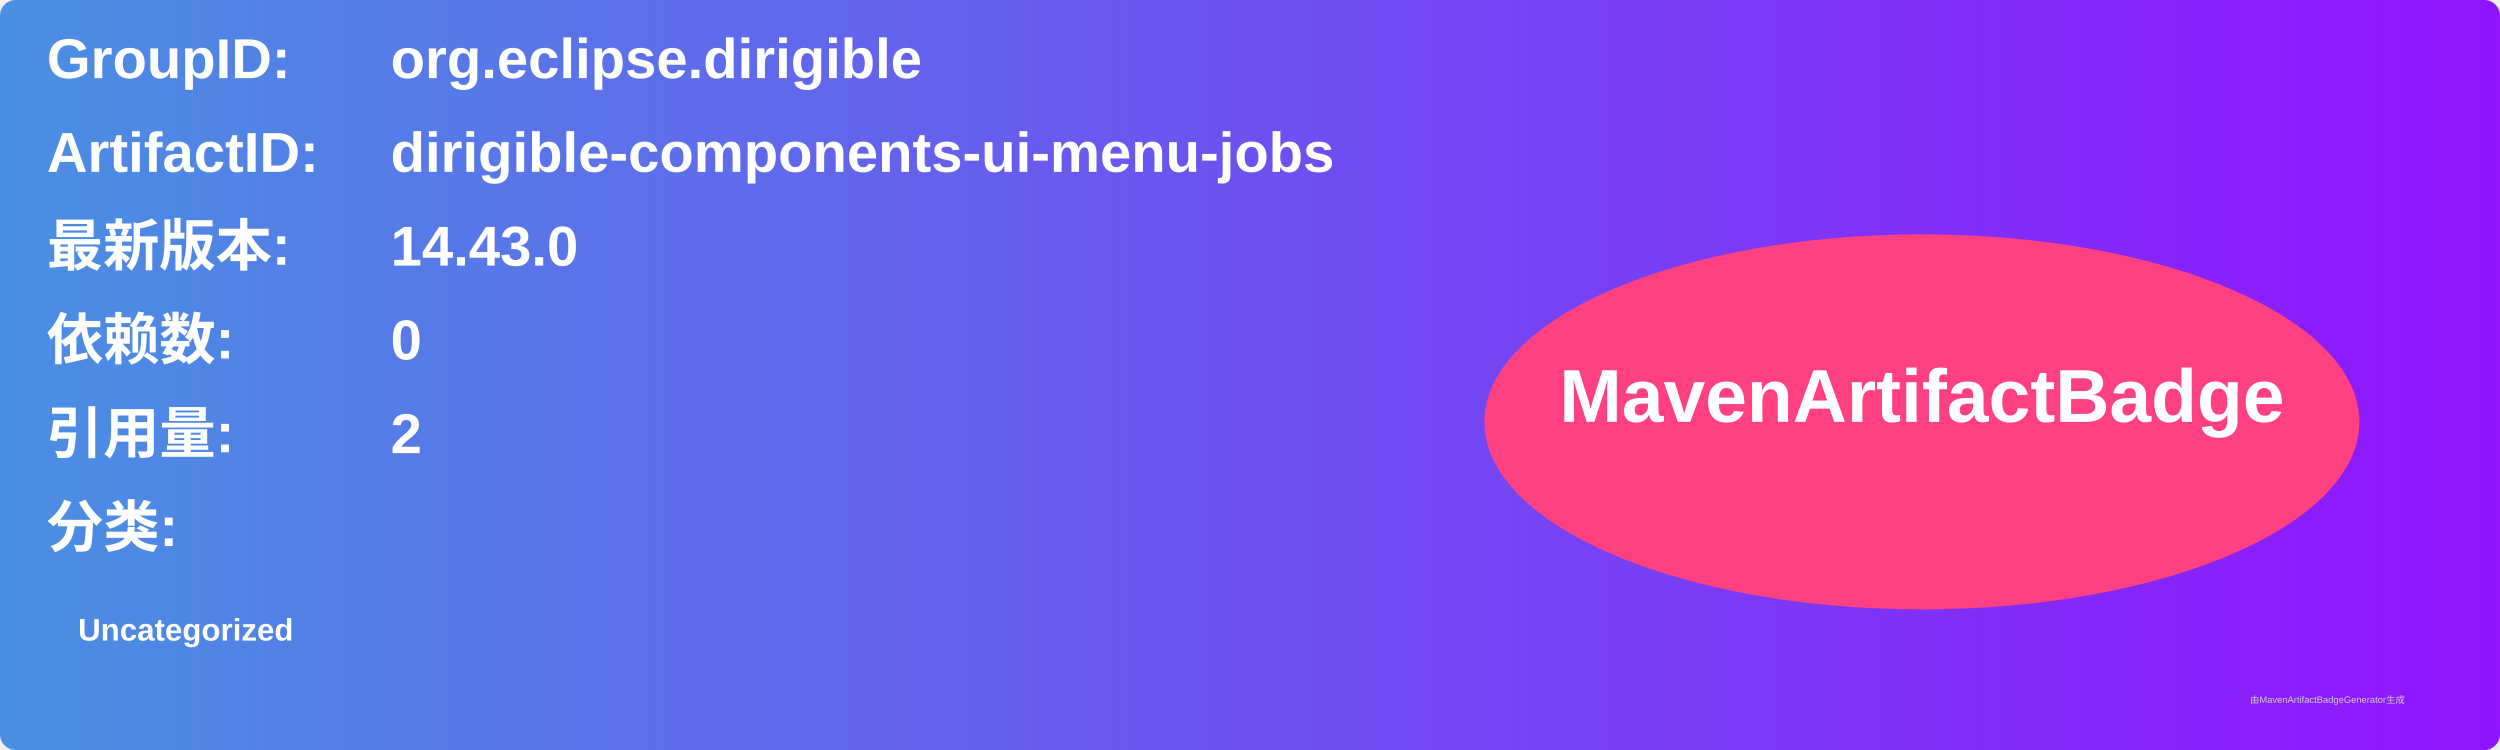
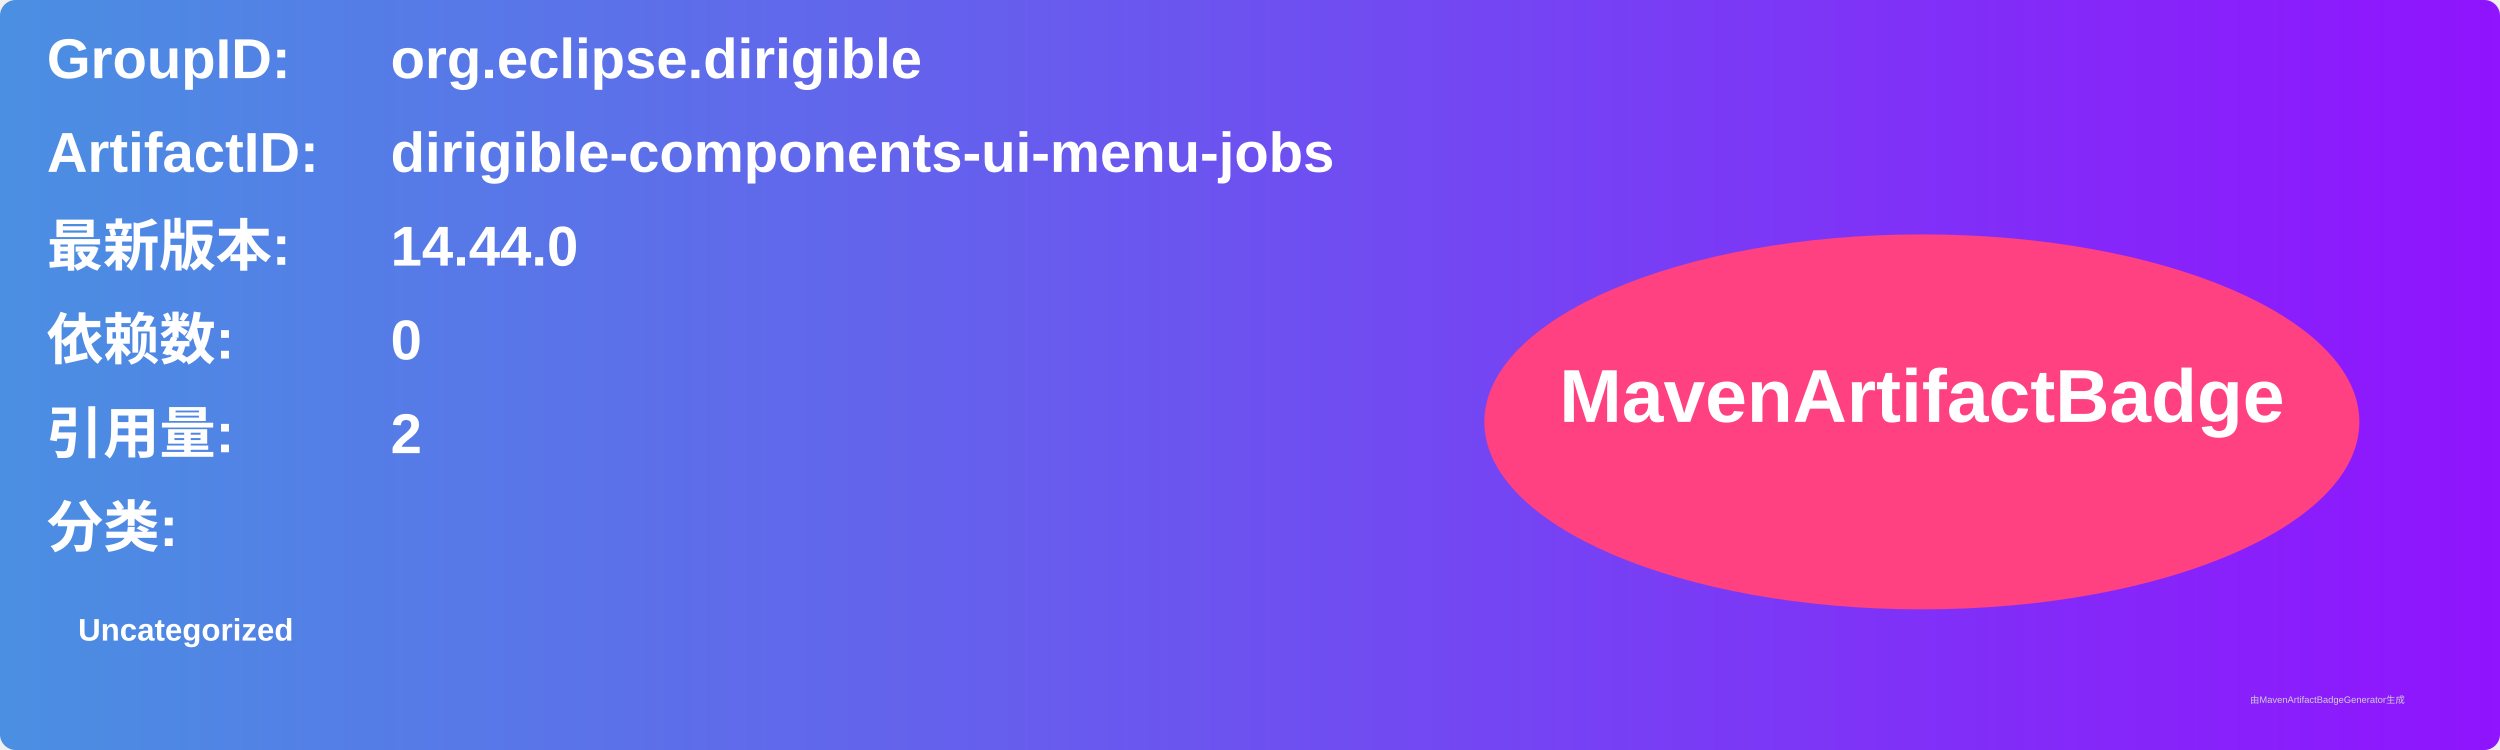
<svg xmlns="http://www.w3.org/2000/svg" width="800" height="240" viewBox="0 0 800 240">
  <linearGradient id="grad" x1="0%" y1="0%" x2="100%" y2="0%">
    <stop offset="0%" stop-color="#4a90e2" />
    <stop offset="100%" stop-color="#9013fe" />
  </linearGradient>
  <rect width="100%" height="100%" rx="5" ry="5" fill="url(#grad)" />
  <g transform="translate(15, 15)">
    <text x="0" y="10" font-family="Arial" font-size="18" fill="white" font-weight="bold" width="260">GroupID:</text>
    <text x="110" y="10" font-family="Arial" font-size="18" fill="white" font-weight="bold" width="460">org.eclipse.dirigible</text>
    <text x="0" y="40" font-family="Arial" font-size="18" fill="white" font-weight="bold" width="260">ArtifactID:</text>
    <text x="110" y="40" font-family="Arial" font-size="18" fill="white" font-weight="bold" width="460">dirigible-components-ui-menu-jobs</text>
    <text x="0" y="70" font-family="Arial" font-size="18" fill="white" font-weight="bold">最新版本:</text>
    <text x="110" y="70" font-family="Arial" font-size="18" fill="white" font-weight="bold">
-       <tspan font-weight="bold">14.43.0</tspan>
+       <tspan font-weight="bold">14.44.0</tspan>
    </text>
    <text x="0" y="100" font-family="Arial" font-size="18" fill="white" font-weight="bold">依赖数: </text>
    <text x="110" y="100" font-family="Arial" font-size="18" fill="white">
      <tspan font-weight="bold">0</tspan>
    </text>
    <text x="0" y="130" font-family="Arial" font-size="18" fill="white" font-weight="bold">引用量: </text>
    <text x="110" y="130" font-family="Arial" font-size="18" fill="white">
      <tspan font-weight="bold">2</tspan>
    </text>
    <text x="0" y="160" font-family="Arial" font-size="18" fill="white" font-weight="bold">分类:</text>
    <text x="10" y="190" font-family="Arial" font-size="10" fill="white">
      <tspan font-weight="bold">Uncategorized</tspan>
    </text>
    <ellipse cx="600" cy="120" rx="140" ry="60" fill="#ff4081" />
    <text x="600" y="120" text-anchor="middle" font-family="Arial" font-size="24" fill="white" font-weight="bold">MavenArtifactBadge</text>
  </g>
  <text x="720" y="225" font-family="Arial" font-size="3" fill="#d0d0d0">由MavenArtifactBadgeGenerator生成</text>
</svg>
